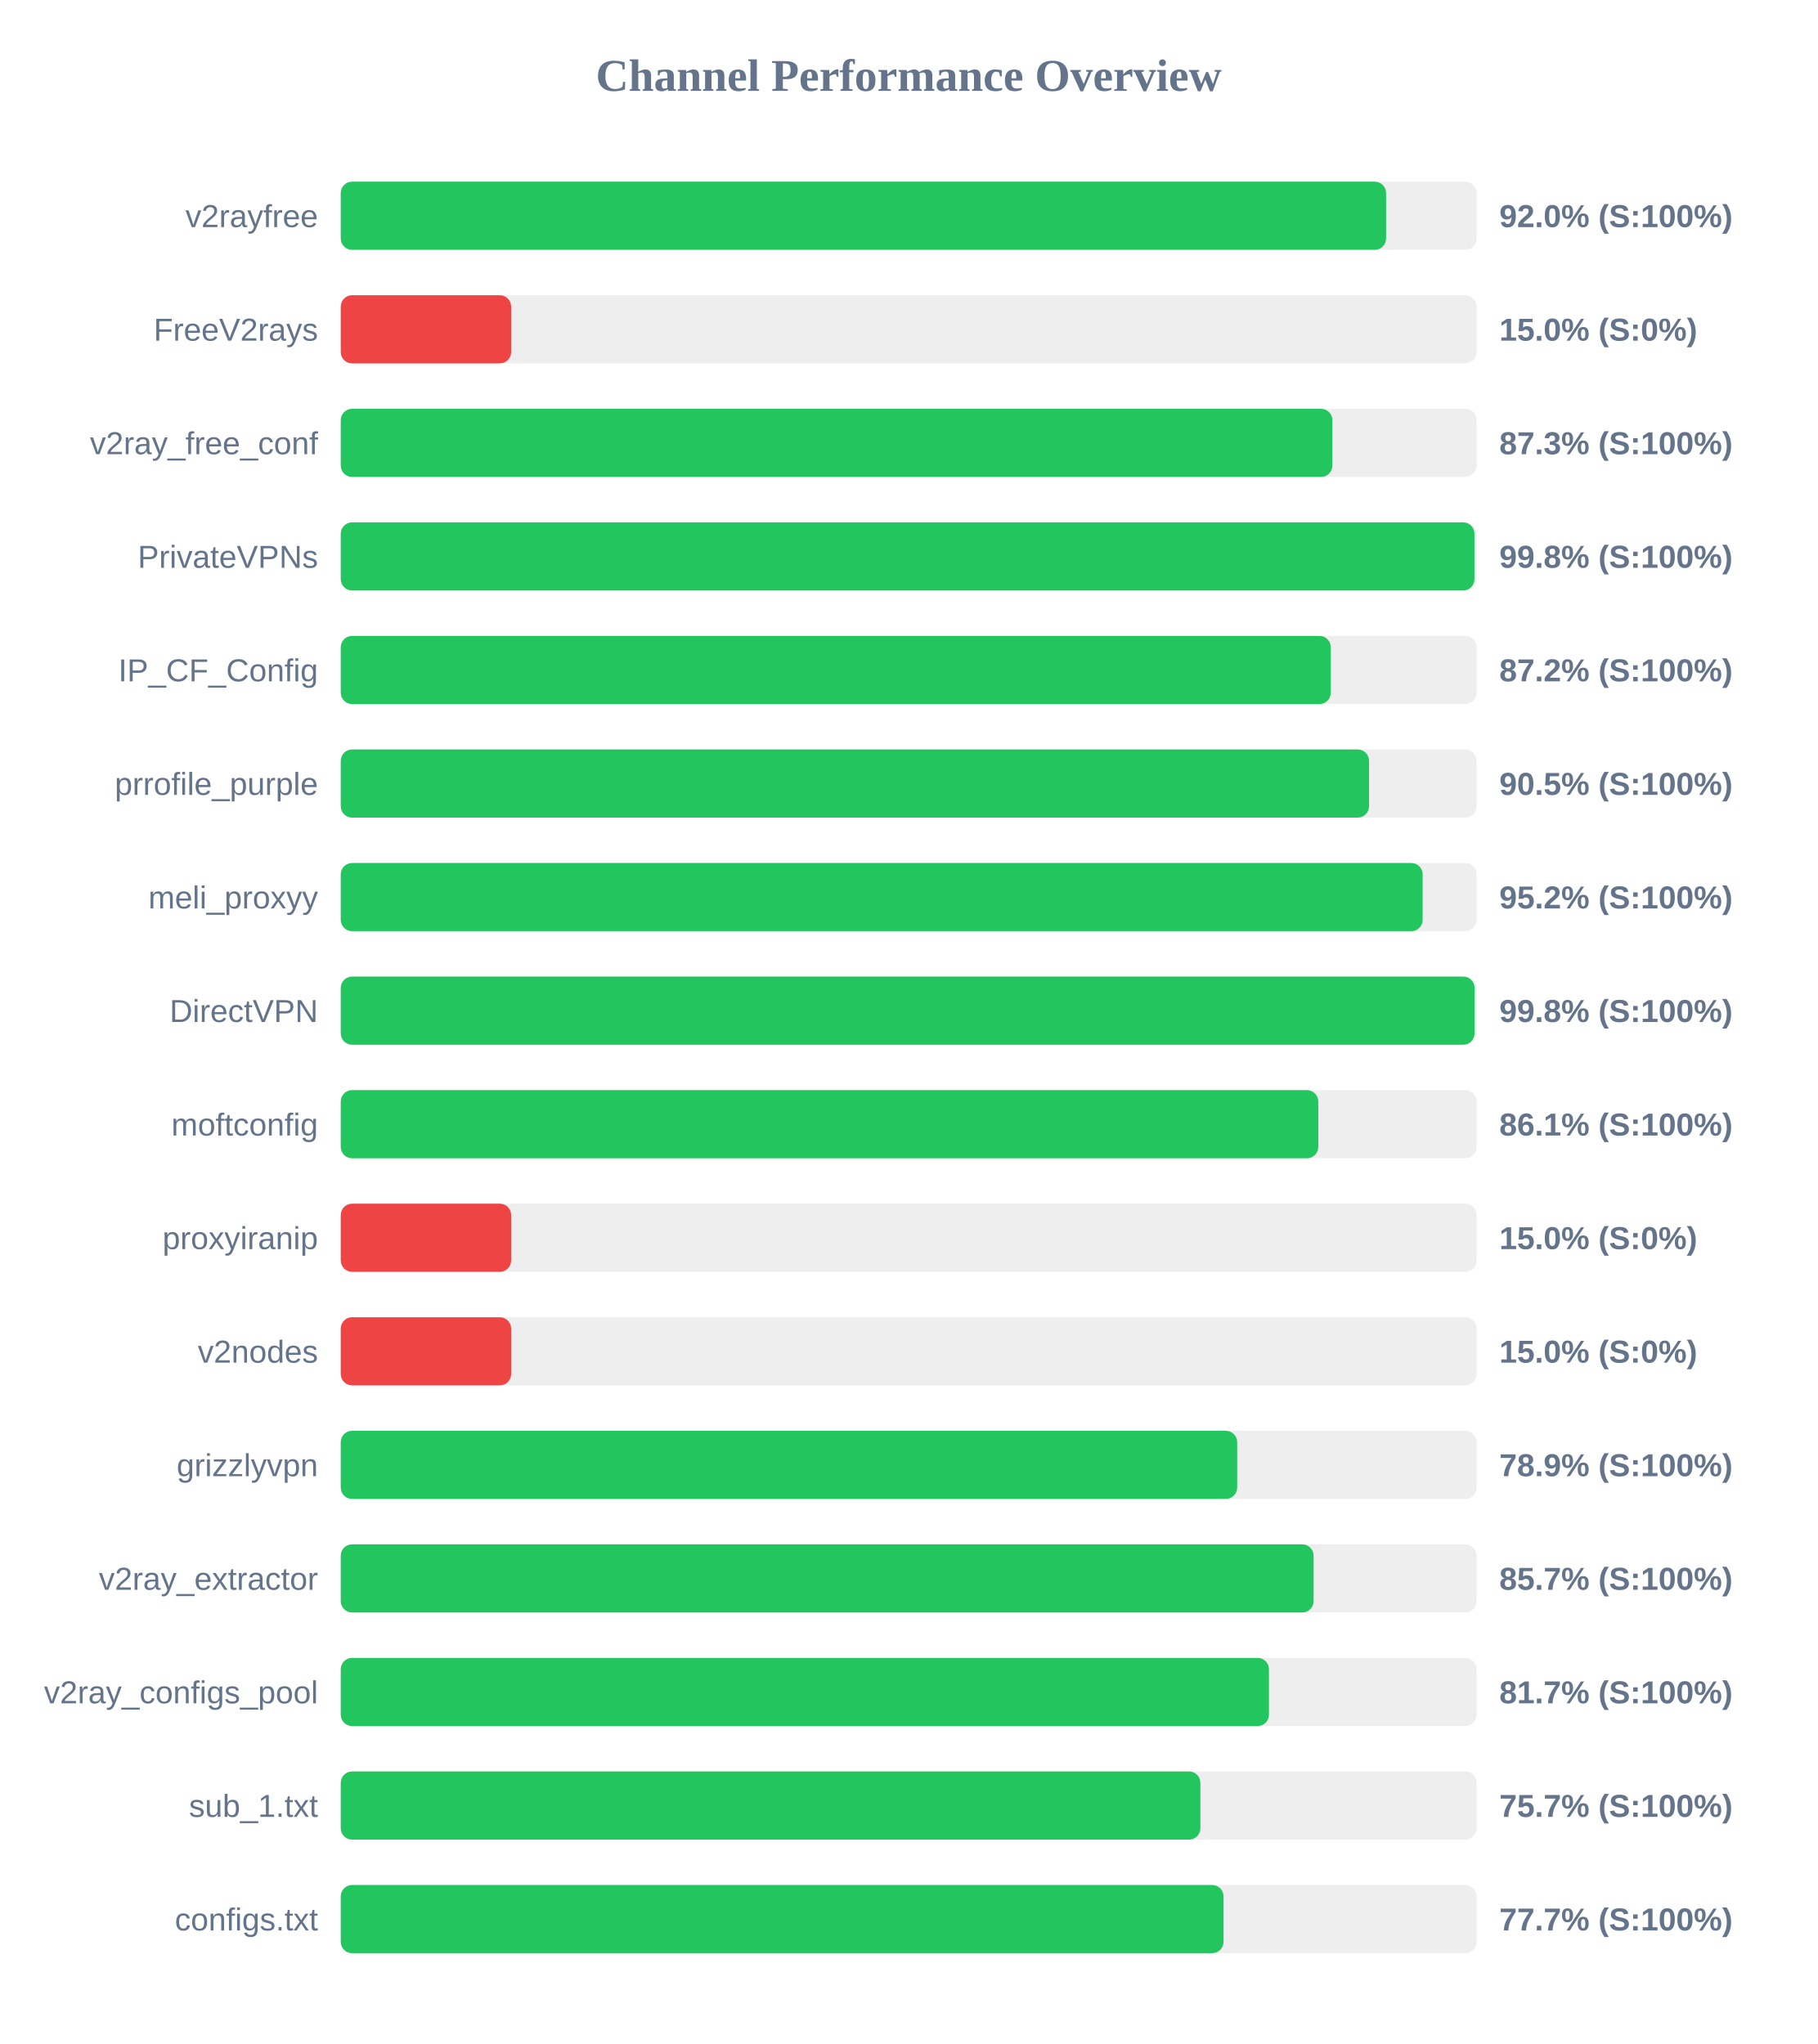
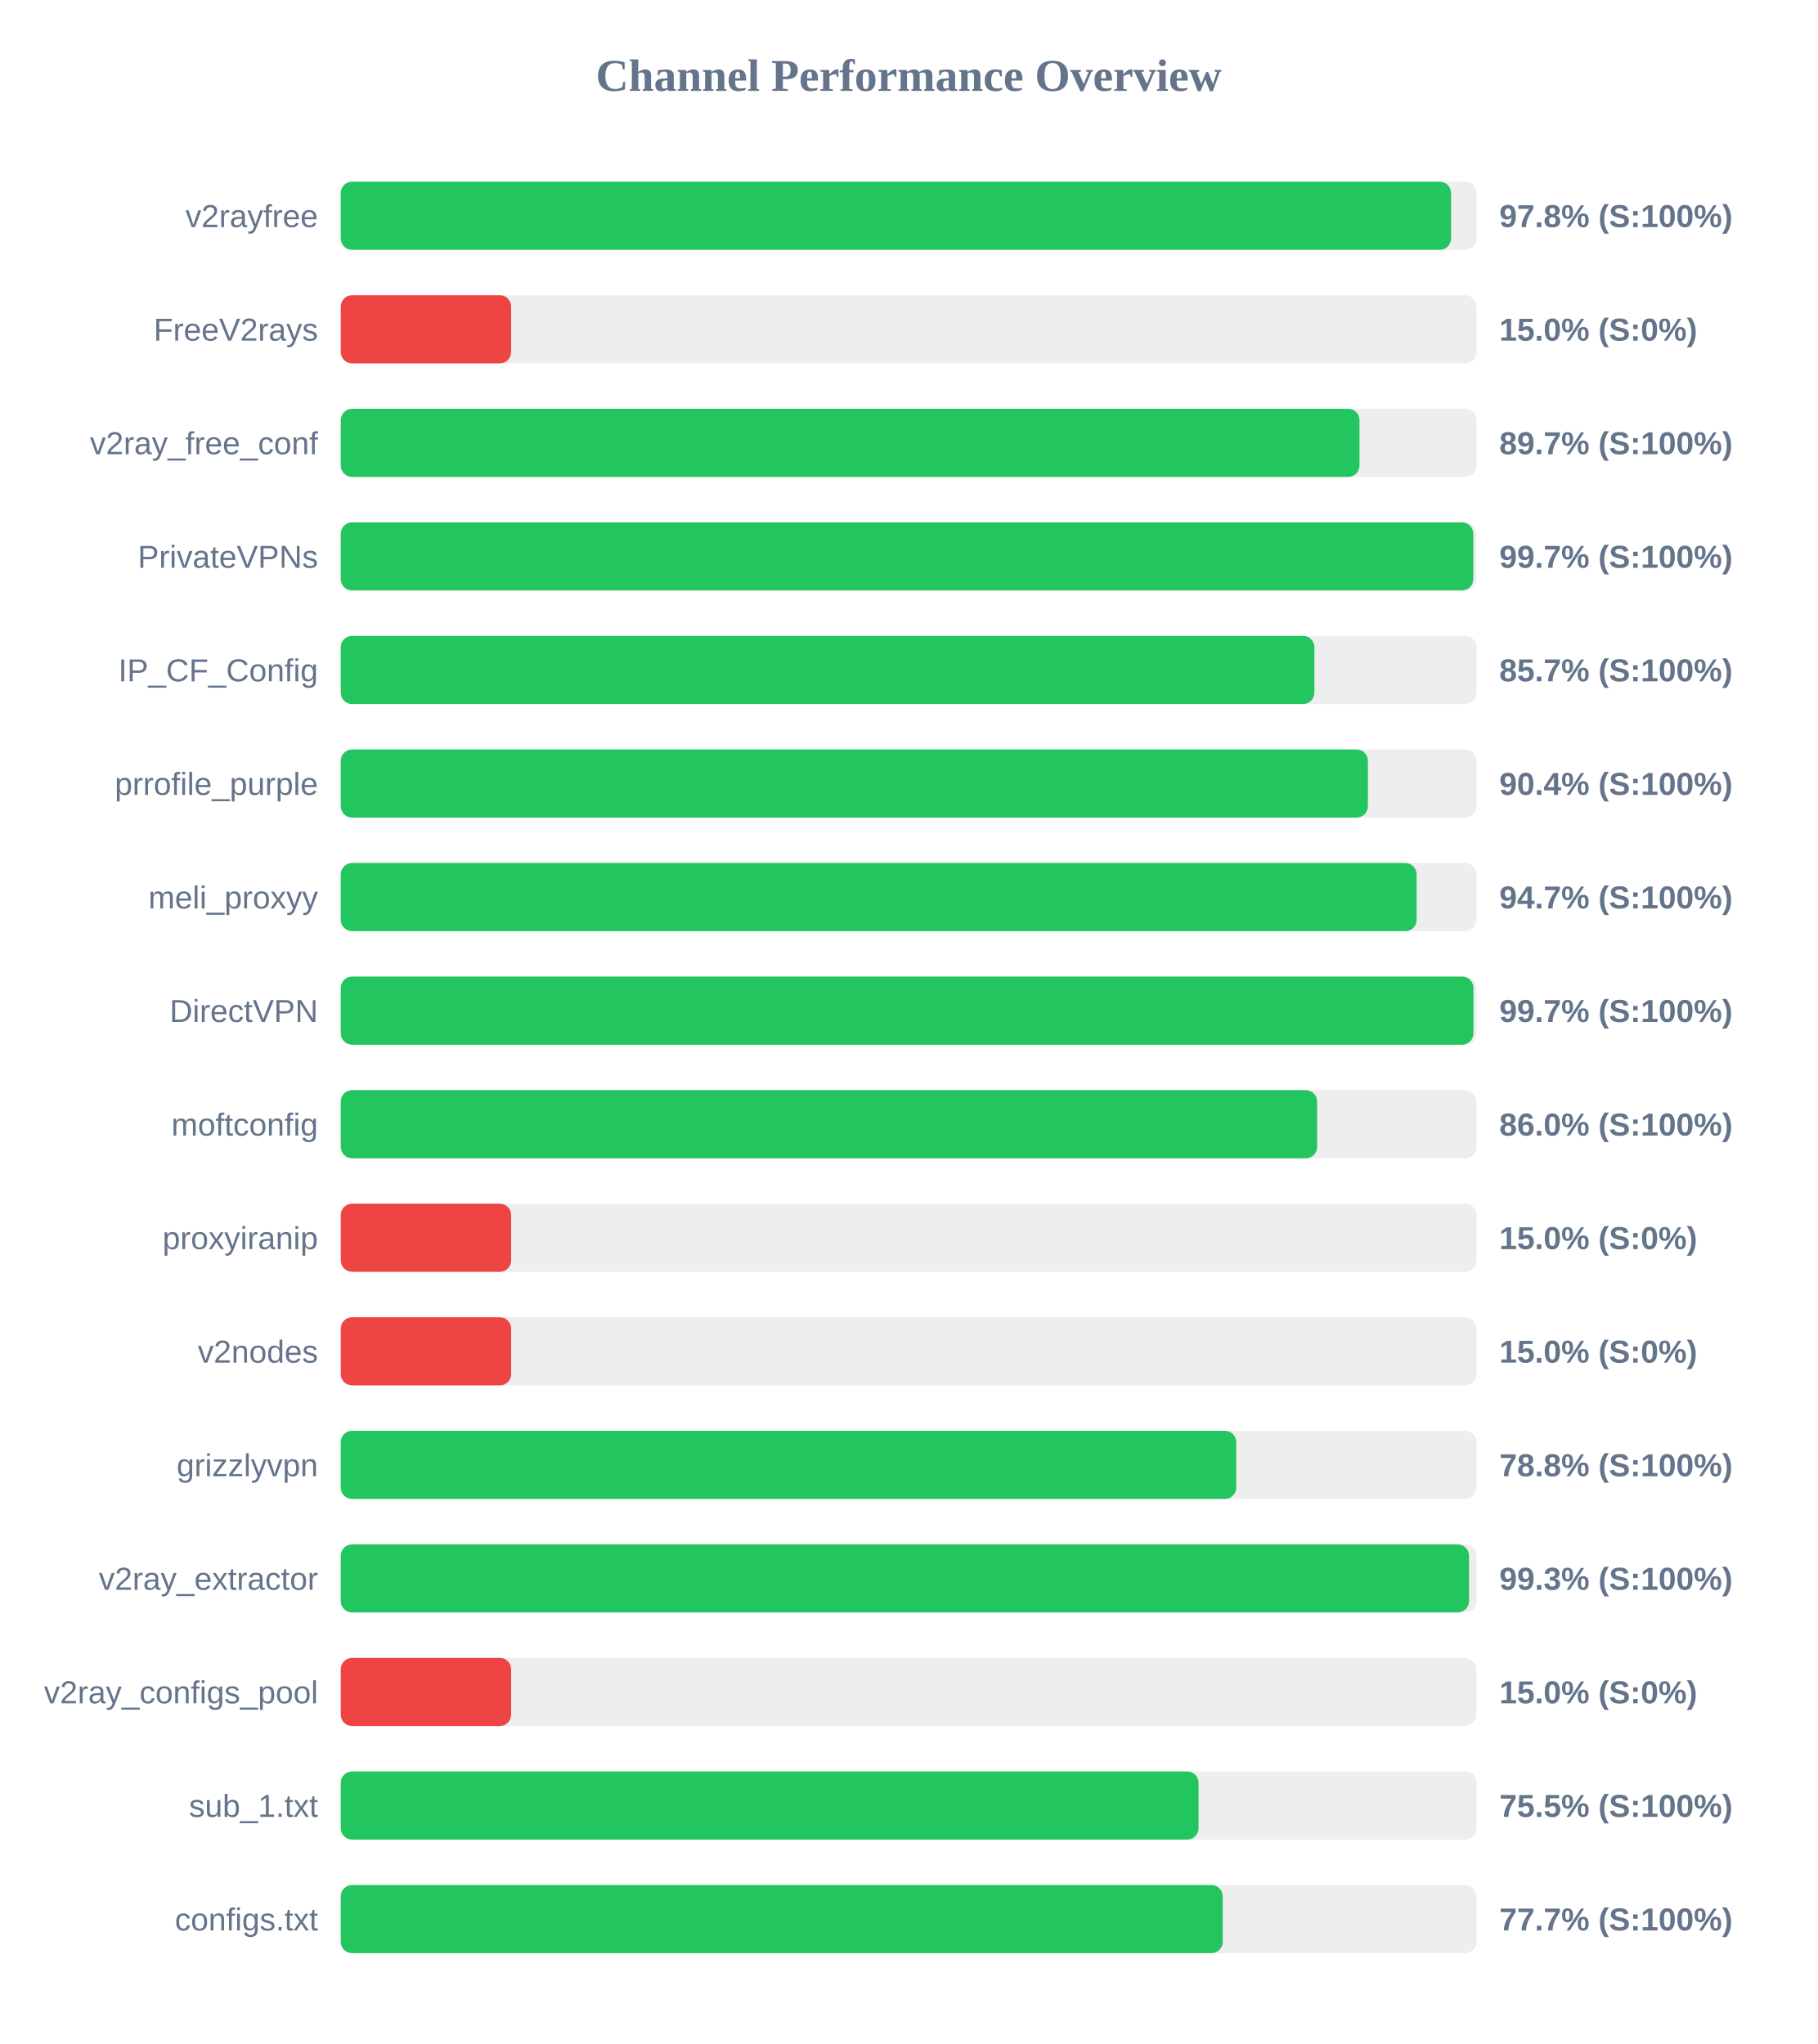
<svg xmlns="http://www.w3.org/2000/svg" width="800" height="900" version="1.1">
  <style>
        .row { font: 14px Arial; fill: #64748b; }
        .score { font: bold 14px Arial; fill: #64748b; }
    </style>
  <text x="400" y="40" text-anchor="middle" font-size="20px" font-weight="bold" fill="#64748b">Channel Performance Overview</text>
  <rect x="150" y="80" width="500" height="30" fill="#eee" rx="5" />
-   <rect x="150" y="80" width="460.15" height="30" fill="#22c55e" rx="5" />
+   <rect x="150" y="80" width="488.75" height="30" fill="#22c55e" rx="5" />
  <text x="140" y="100" text-anchor="end" class="row">v2rayfree</text>
-   <text x="660" y="100" text-anchor="start" class="score">92.0% (S:100%)</text>
+   <text x="660" y="100" text-anchor="start" class="score">97.8% (S:100%)</text>
  <rect x="150" y="130" width="500" height="30" fill="#eee" rx="5" />
  <rect x="150" y="130" width="75.0" height="30" fill="#ef4444" rx="5" />
  <text x="140" y="150" text-anchor="end" class="row">FreeV2rays</text>
  <text x="660" y="150" text-anchor="start" class="score">15.0% (S:0%)</text>
  <rect x="150" y="180" width="500" height="30" fill="#eee" rx="5" />
-   <rect x="150" y="180" width="436.5" height="30" fill="#22c55e" rx="5" />
+   <rect x="150" y="180" width="448.45" height="30" fill="#22c55e" rx="5" />
  <text x="140" y="200" text-anchor="end" class="row">v2ray_free_conf</text>
-   <text x="660" y="200" text-anchor="start" class="score">87.3% (S:100%)</text>
+   <text x="660" y="200" text-anchor="start" class="score">89.7% (S:100%)</text>
  <rect x="150" y="230" width="500" height="30" fill="#eee" rx="5" />
-   <rect x="150" y="230" width="499.05" height="30" fill="#22c55e" rx="5" />
+   <rect x="150" y="230" width="498.55" height="30" fill="#22c55e" rx="5" />
  <text x="140" y="250" text-anchor="end" class="row">PrivateVPNs</text>
-   <text x="660" y="250" text-anchor="start" class="score">99.8% (S:100%)</text>
+   <text x="660" y="250" text-anchor="start" class="score">99.7% (S:100%)</text>
  <rect x="150" y="280" width="500" height="30" fill="#eee" rx="5" />
-   <rect x="150" y="280" width="435.8" height="30" fill="#22c55e" rx="5" />
+   <rect x="150" y="280" width="428.6" height="30" fill="#22c55e" rx="5" />
  <text x="140" y="300" text-anchor="end" class="row">IP_CF_Config</text>
-   <text x="660" y="300" text-anchor="start" class="score">87.2% (S:100%)</text>
+   <text x="660" y="300" text-anchor="start" class="score">85.7% (S:100%)</text>
  <rect x="150" y="330" width="500" height="30" fill="#eee" rx="5" />
-   <rect x="150" y="330" width="452.65" height="30" fill="#22c55e" rx="5" />
+   <rect x="150" y="330" width="452.15" height="30" fill="#22c55e" rx="5" />
  <text x="140" y="350" text-anchor="end" class="row">prrofile_purple</text>
-   <text x="660" y="350" text-anchor="start" class="score">90.5% (S:100%)</text>
+   <text x="660" y="350" text-anchor="start" class="score">90.4% (S:100%)</text>
  <rect x="150" y="380" width="500" height="30" fill="#eee" rx="5" />
-   <rect x="150" y="380" width="476.25" height="30" fill="#22c55e" rx="5" />
+   <rect x="150" y="380" width="473.6" height="30" fill="#22c55e" rx="5" />
  <text x="140" y="400" text-anchor="end" class="row">meli_proxyy</text>
-   <text x="660" y="400" text-anchor="start" class="score">95.2% (S:100%)</text>
+   <text x="660" y="400" text-anchor="start" class="score">94.7% (S:100%)</text>
  <rect x="150" y="430" width="500" height="30" fill="#eee" rx="5" />
-   <rect x="150" y="430" width="499.1" height="30" fill="#22c55e" rx="5" />
+   <rect x="150" y="430" width="498.6" height="30" fill="#22c55e" rx="5" />
  <text x="140" y="450" text-anchor="end" class="row">DirectVPN</text>
-   <text x="660" y="450" text-anchor="start" class="score">99.8% (S:100%)</text>
+   <text x="660" y="450" text-anchor="start" class="score">99.7% (S:100%)</text>
  <rect x="150" y="480" width="500" height="30" fill="#eee" rx="5" />
-   <rect x="150" y="480" width="430.3" height="30" fill="#22c55e" rx="5" />
+   <rect x="150" y="480" width="429.8" height="30" fill="#22c55e" rx="5" />
  <text x="140" y="500" text-anchor="end" class="row">moftconfig</text>
-   <text x="660" y="500" text-anchor="start" class="score">86.1% (S:100%)</text>
+   <text x="660" y="500" text-anchor="start" class="score">86.0% (S:100%)</text>
  <rect x="150" y="530" width="500" height="30" fill="#eee" rx="5" />
  <rect x="150" y="530" width="75.0" height="30" fill="#ef4444" rx="5" />
  <text x="140" y="550" text-anchor="end" class="row">proxyiranip</text>
  <text x="660" y="550" text-anchor="start" class="score">15.0% (S:0%)</text>
  <rect x="150" y="580" width="500" height="30" fill="#eee" rx="5" />
  <rect x="150" y="580" width="75.0" height="30" fill="#ef4444" rx="5" />
  <text x="140" y="600" text-anchor="end" class="row">v2nodes</text>
  <text x="660" y="600" text-anchor="start" class="score">15.0% (S:0%)</text>
  <rect x="150" y="630" width="500" height="30" fill="#eee" rx="5" />
-   <rect x="150" y="630" width="394.6" height="30" fill="#22c55e" rx="5" />
+   <rect x="150" y="630" width="394.2" height="30" fill="#22c55e" rx="5" />
  <text x="140" y="650" text-anchor="end" class="row">grizzlyvpn</text>
-   <text x="660" y="650" text-anchor="start" class="score">78.9% (S:100%)</text>
+   <text x="660" y="650" text-anchor="start" class="score">78.8% (S:100%)</text>
  <rect x="150" y="680" width="500" height="30" fill="#eee" rx="5" />
-   <rect x="150" y="680" width="428.25" height="30" fill="#22c55e" rx="5" />
+   <rect x="150" y="680" width="496.65" height="30" fill="#22c55e" rx="5" />
  <text x="140" y="700" text-anchor="end" class="row">v2ray_extractor</text>
-   <text x="660" y="700" text-anchor="start" class="score">85.7% (S:100%)</text>
+   <text x="660" y="700" text-anchor="start" class="score">99.3% (S:100%)</text>
  <rect x="150" y="730" width="500" height="30" fill="#eee" rx="5" />
-   <rect x="150" y="730" width="408.6" height="30" fill="#22c55e" rx="5" />
+   <rect x="150" y="730" width="75.0" height="30" fill="#ef4444" rx="5" />
  <text x="140" y="750" text-anchor="end" class="row">v2ray_configs_pool</text>
-   <text x="660" y="750" text-anchor="start" class="score">81.7% (S:100%)</text>
+   <text x="660" y="750" text-anchor="start" class="score">15.0% (S:0%)</text>
  <rect x="150" y="780" width="500" height="30" fill="#eee" rx="5" />
-   <rect x="150" y="780" width="378.4" height="30" fill="#22c55e" rx="5" />
+   <rect x="150" y="780" width="377.6" height="30" fill="#22c55e" rx="5" />
  <text x="140" y="800" text-anchor="end" class="row">sub_1.txt</text>
-   <text x="660" y="800" text-anchor="start" class="score">75.7% (S:100%)</text>
+   <text x="660" y="800" text-anchor="start" class="score">75.5% (S:100%)</text>
  <rect x="150" y="830" width="500" height="30" fill="#eee" rx="5" />
-   <rect x="150" y="830" width="388.6" height="30" fill="#22c55e" rx="5" />
+   <rect x="150" y="830" width="388.25" height="30" fill="#22c55e" rx="5" />
  <text x="140" y="850" text-anchor="end" class="row">configs.txt</text>
  <text x="660" y="850" text-anchor="start" class="score">77.7% (S:100%)</text>
</svg>
